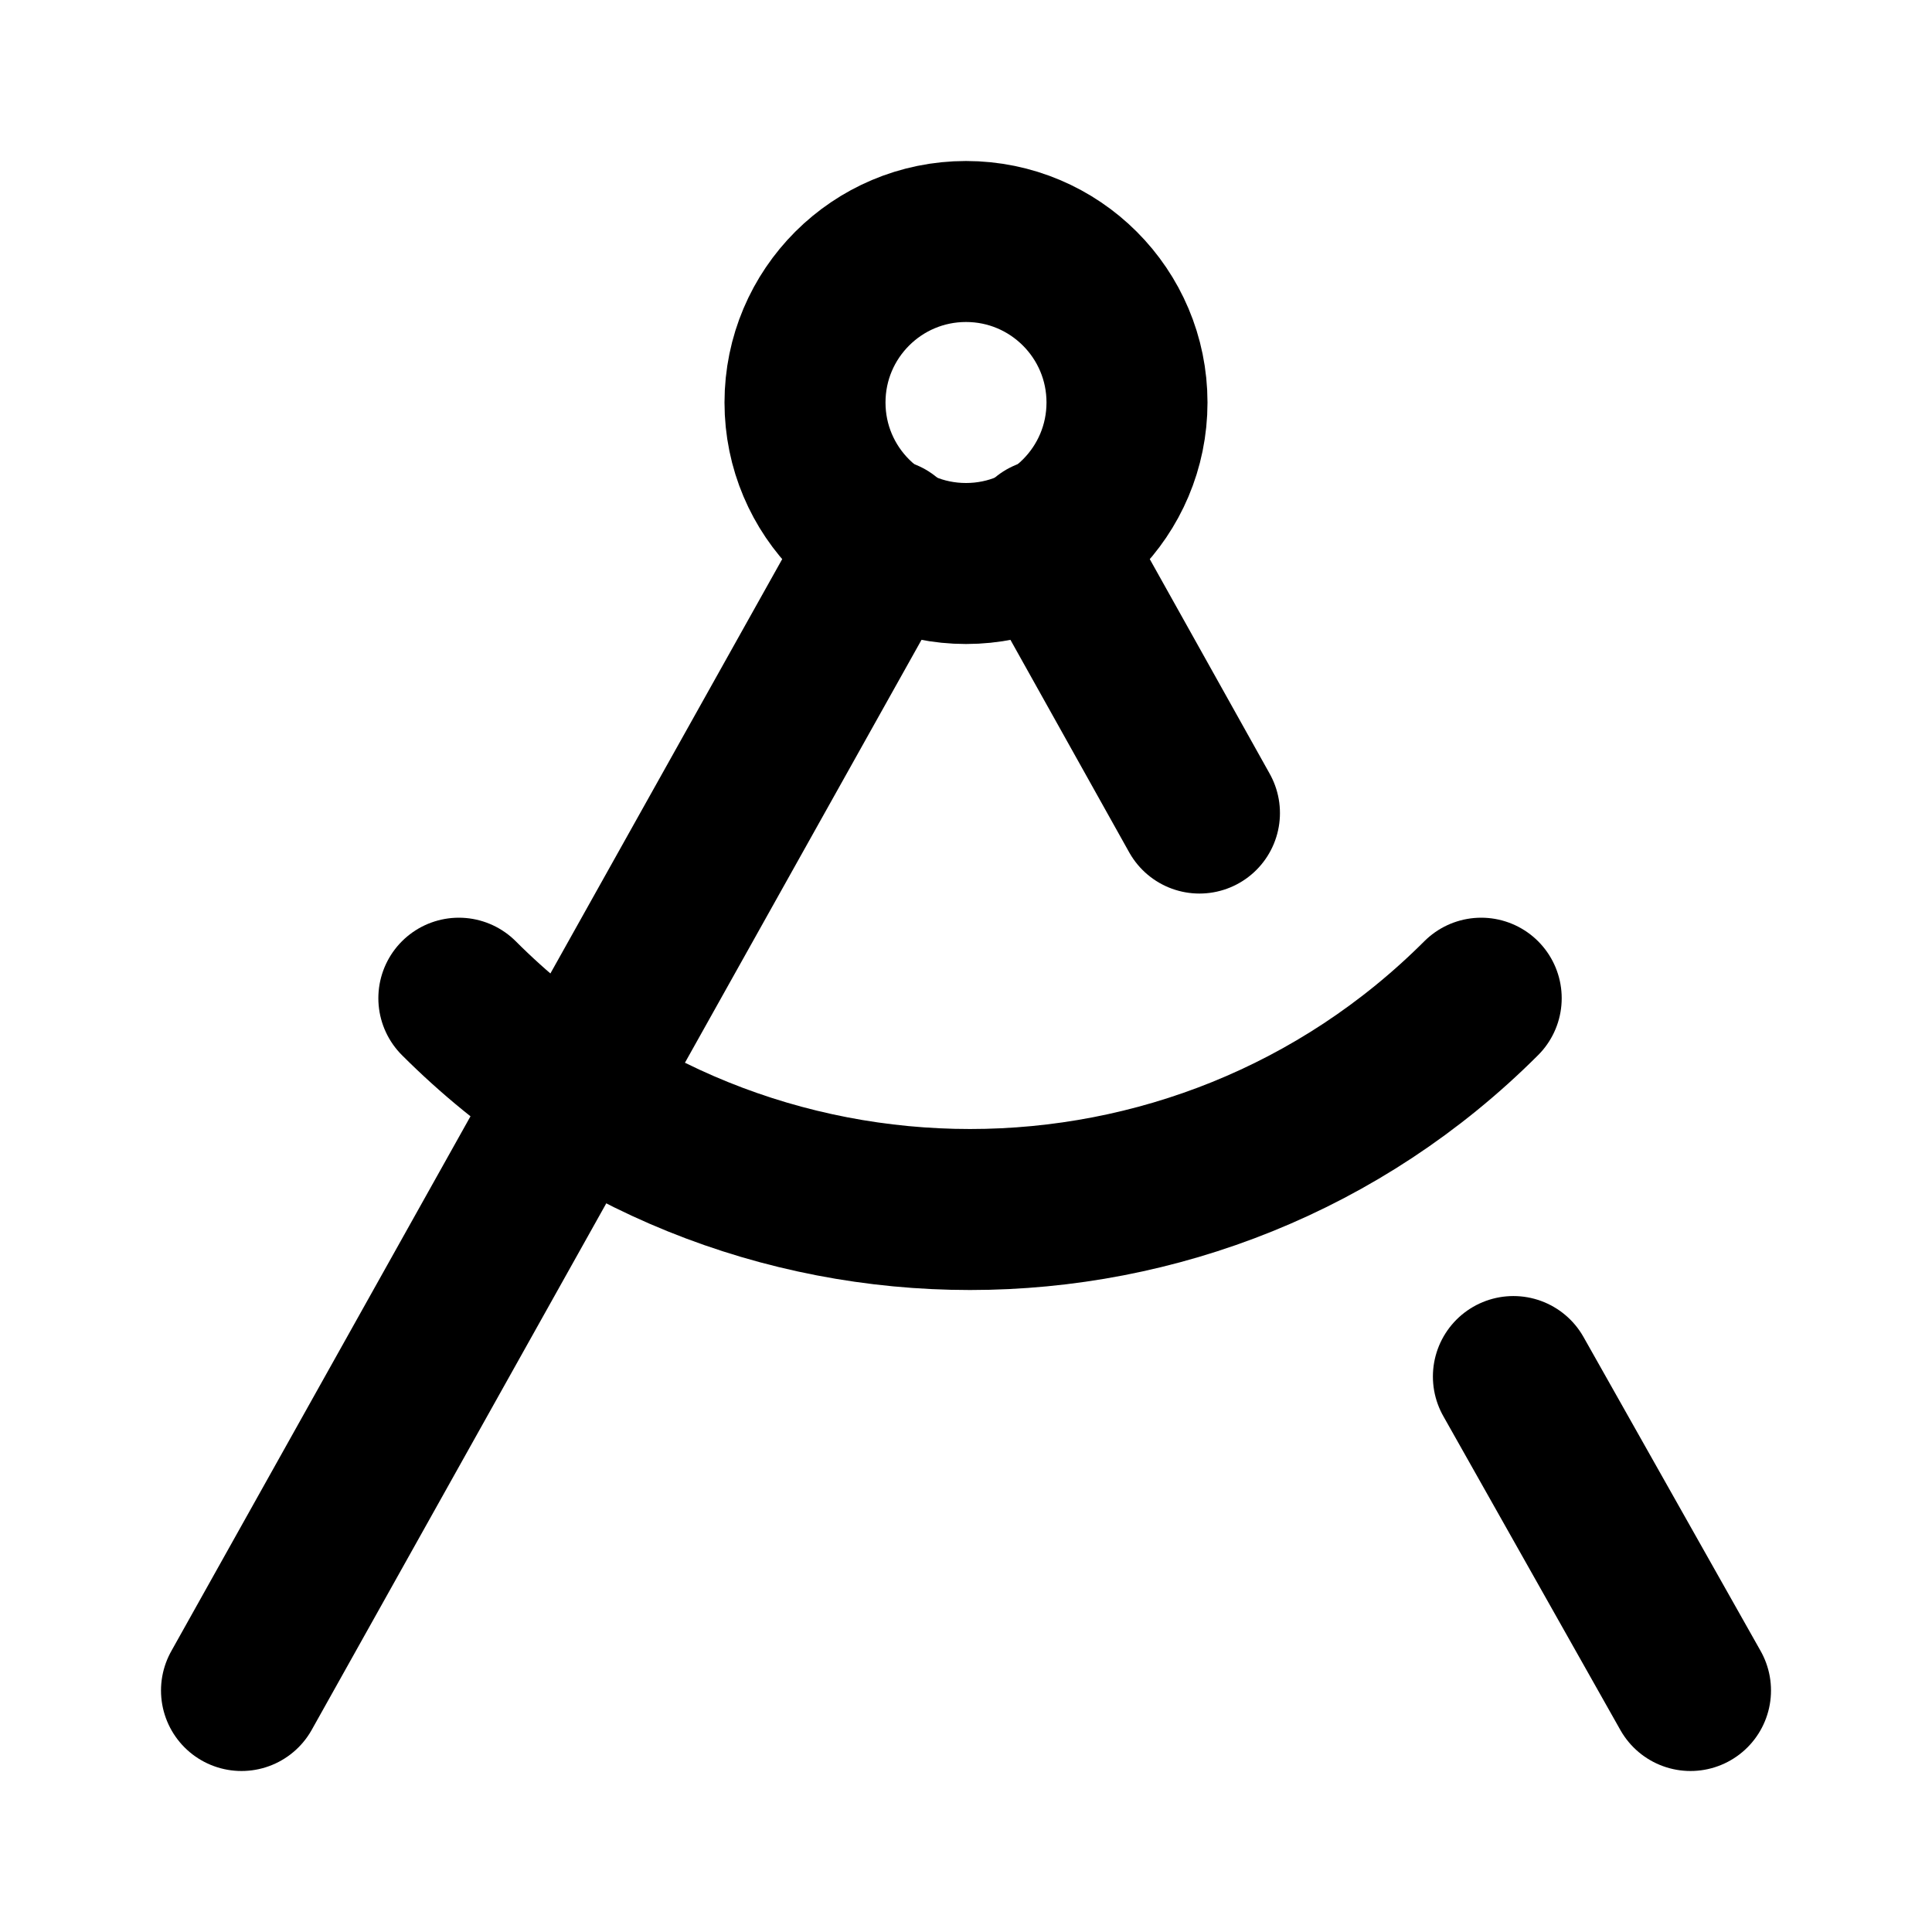
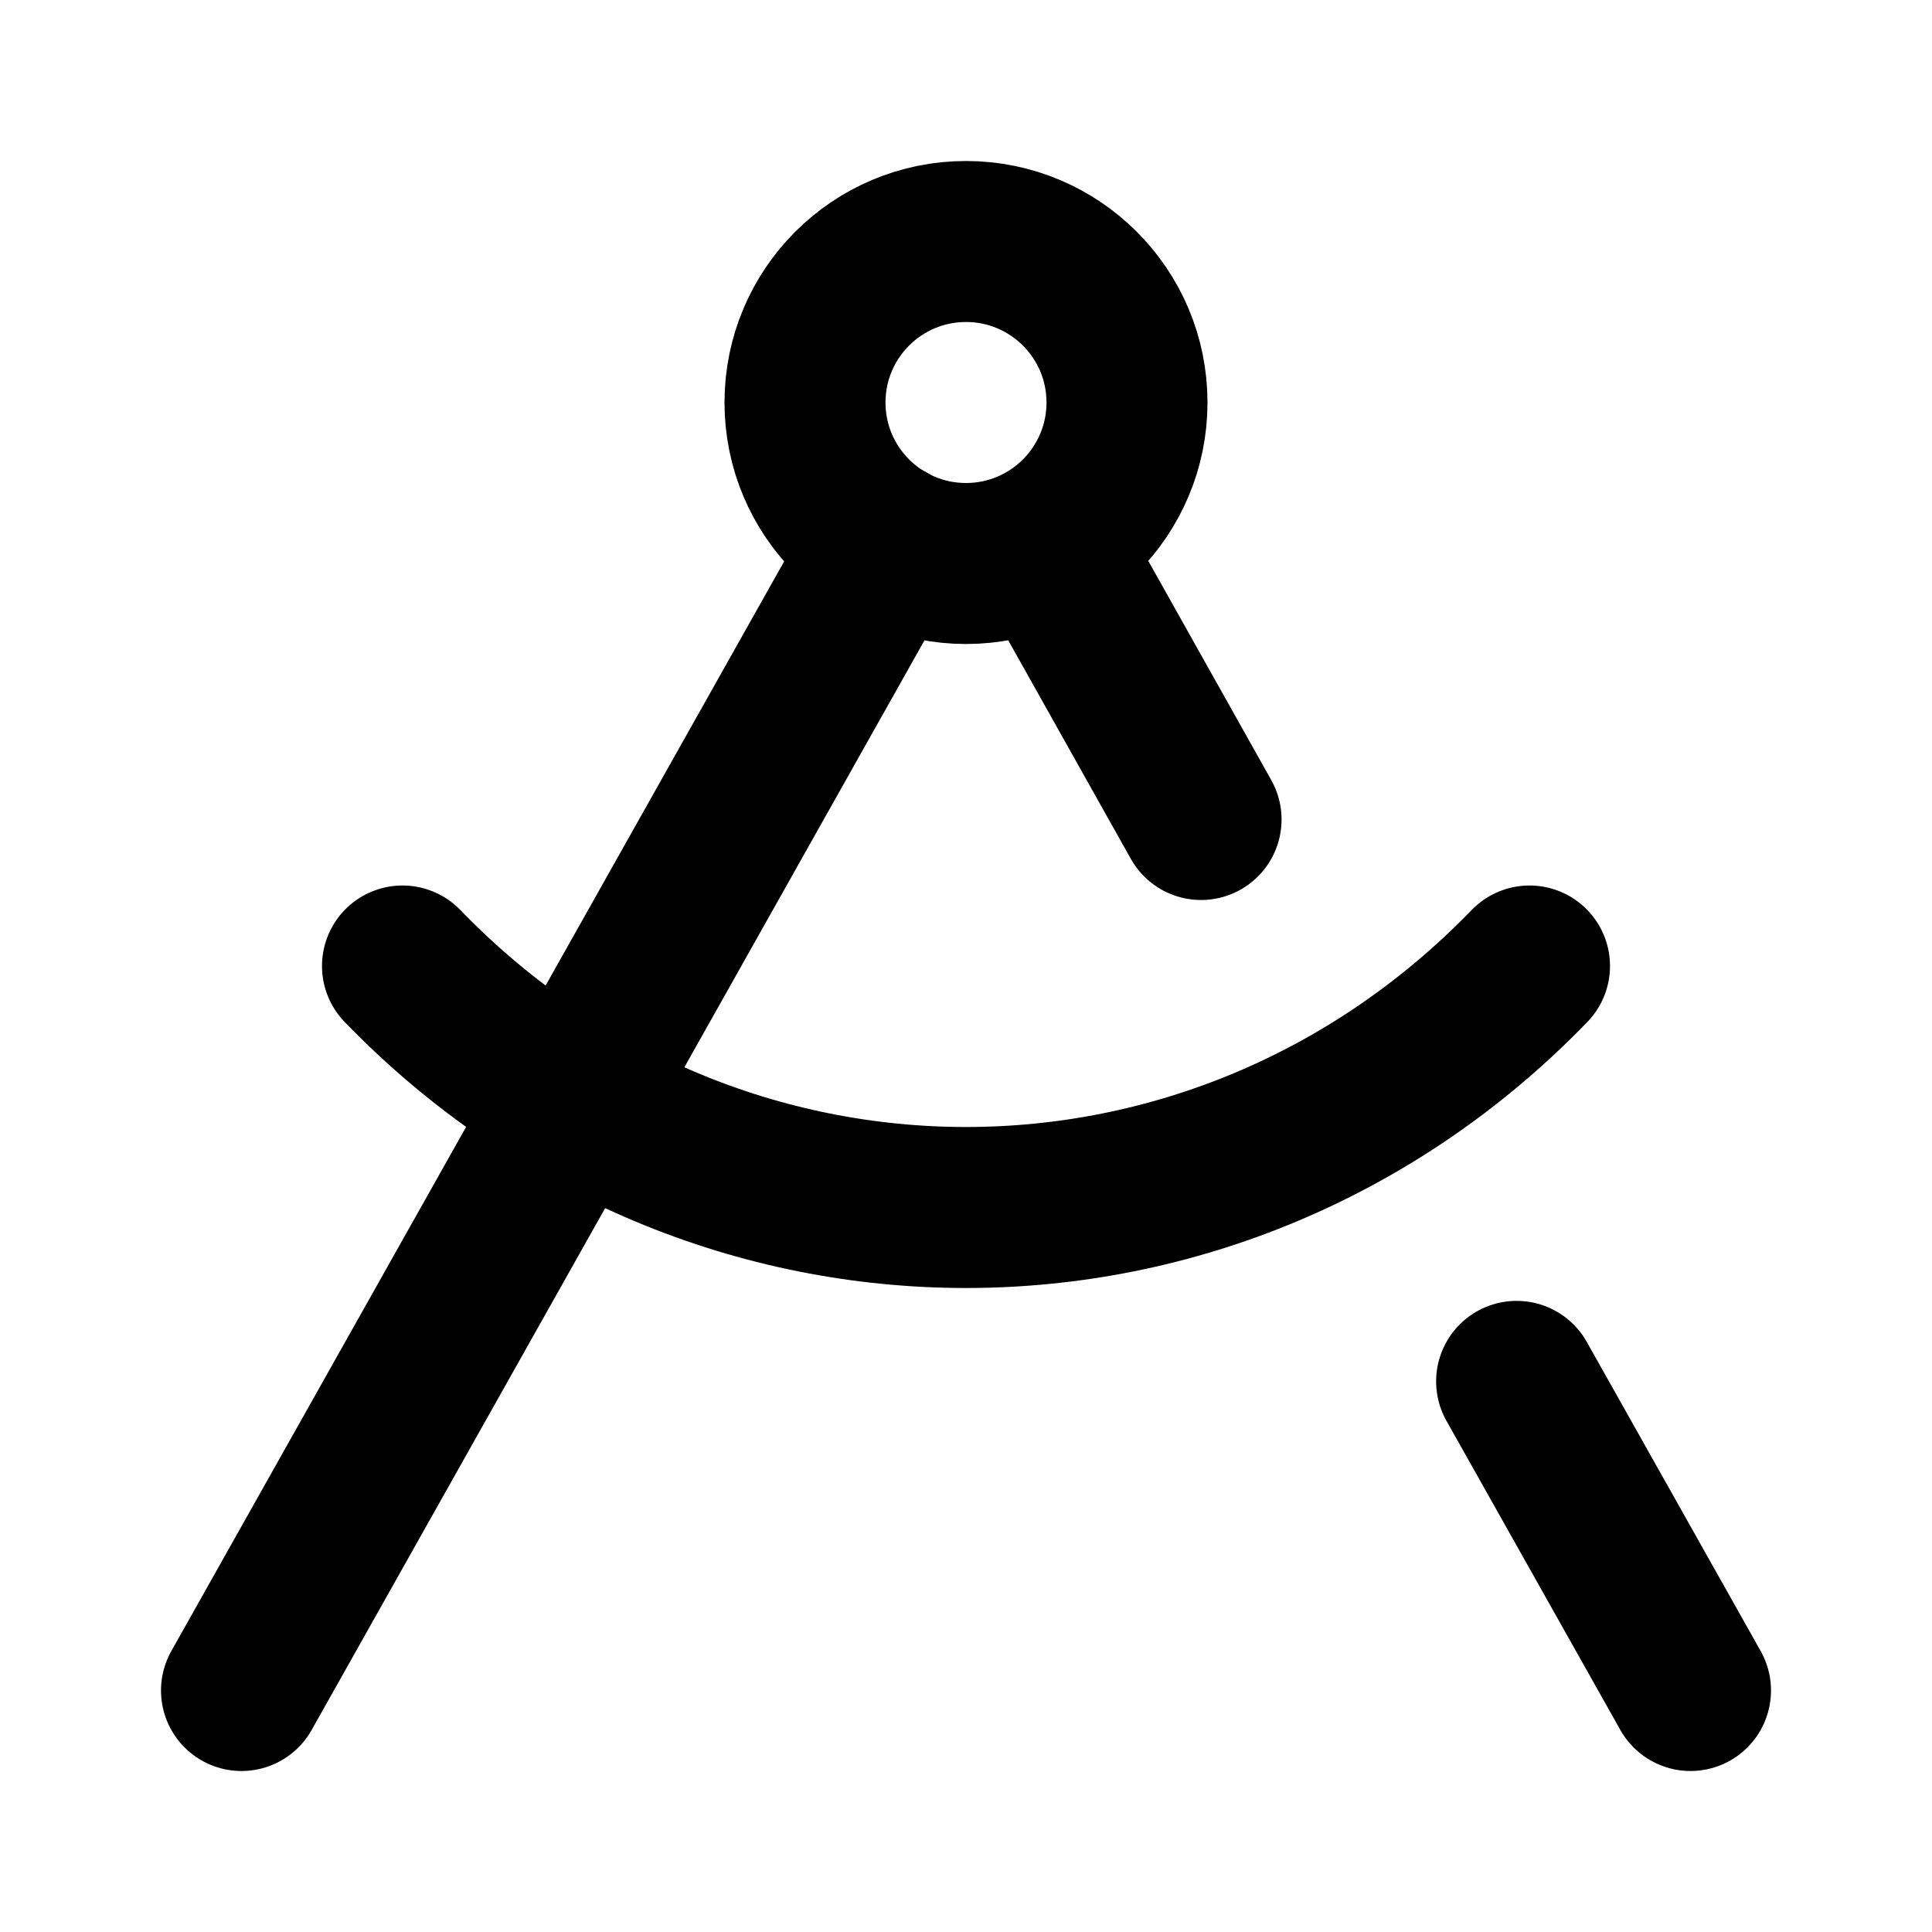
<svg xmlns="http://www.w3.org/2000/svg" width="24" height="24" viewBox="0 0 24 24" fill="none" stroke="currentColor" stroke-width="2" stroke-linecap="round" stroke-linejoin="round">
  <circle cx="12" cy="5" r="2" />
-   <path d="M11 6.7 3 21" />
-   <path d="M14.9 10.1 13 6.7" />
-   <path d="M18.4 12.4c-3.5 3.5-9.2 3.5-12.7 0" />
-   <path d="m21 21-2.2-3.9" />
+   <path d="m3 21 8.02-14.26" />
+   <path d="m12.99 6.74 1.93 3.44" />
+   <path d="M19 12c-3.87 4-10.13 4-14 0" />
+   <path d="m21 21-2.16-3.84" />
</svg>
